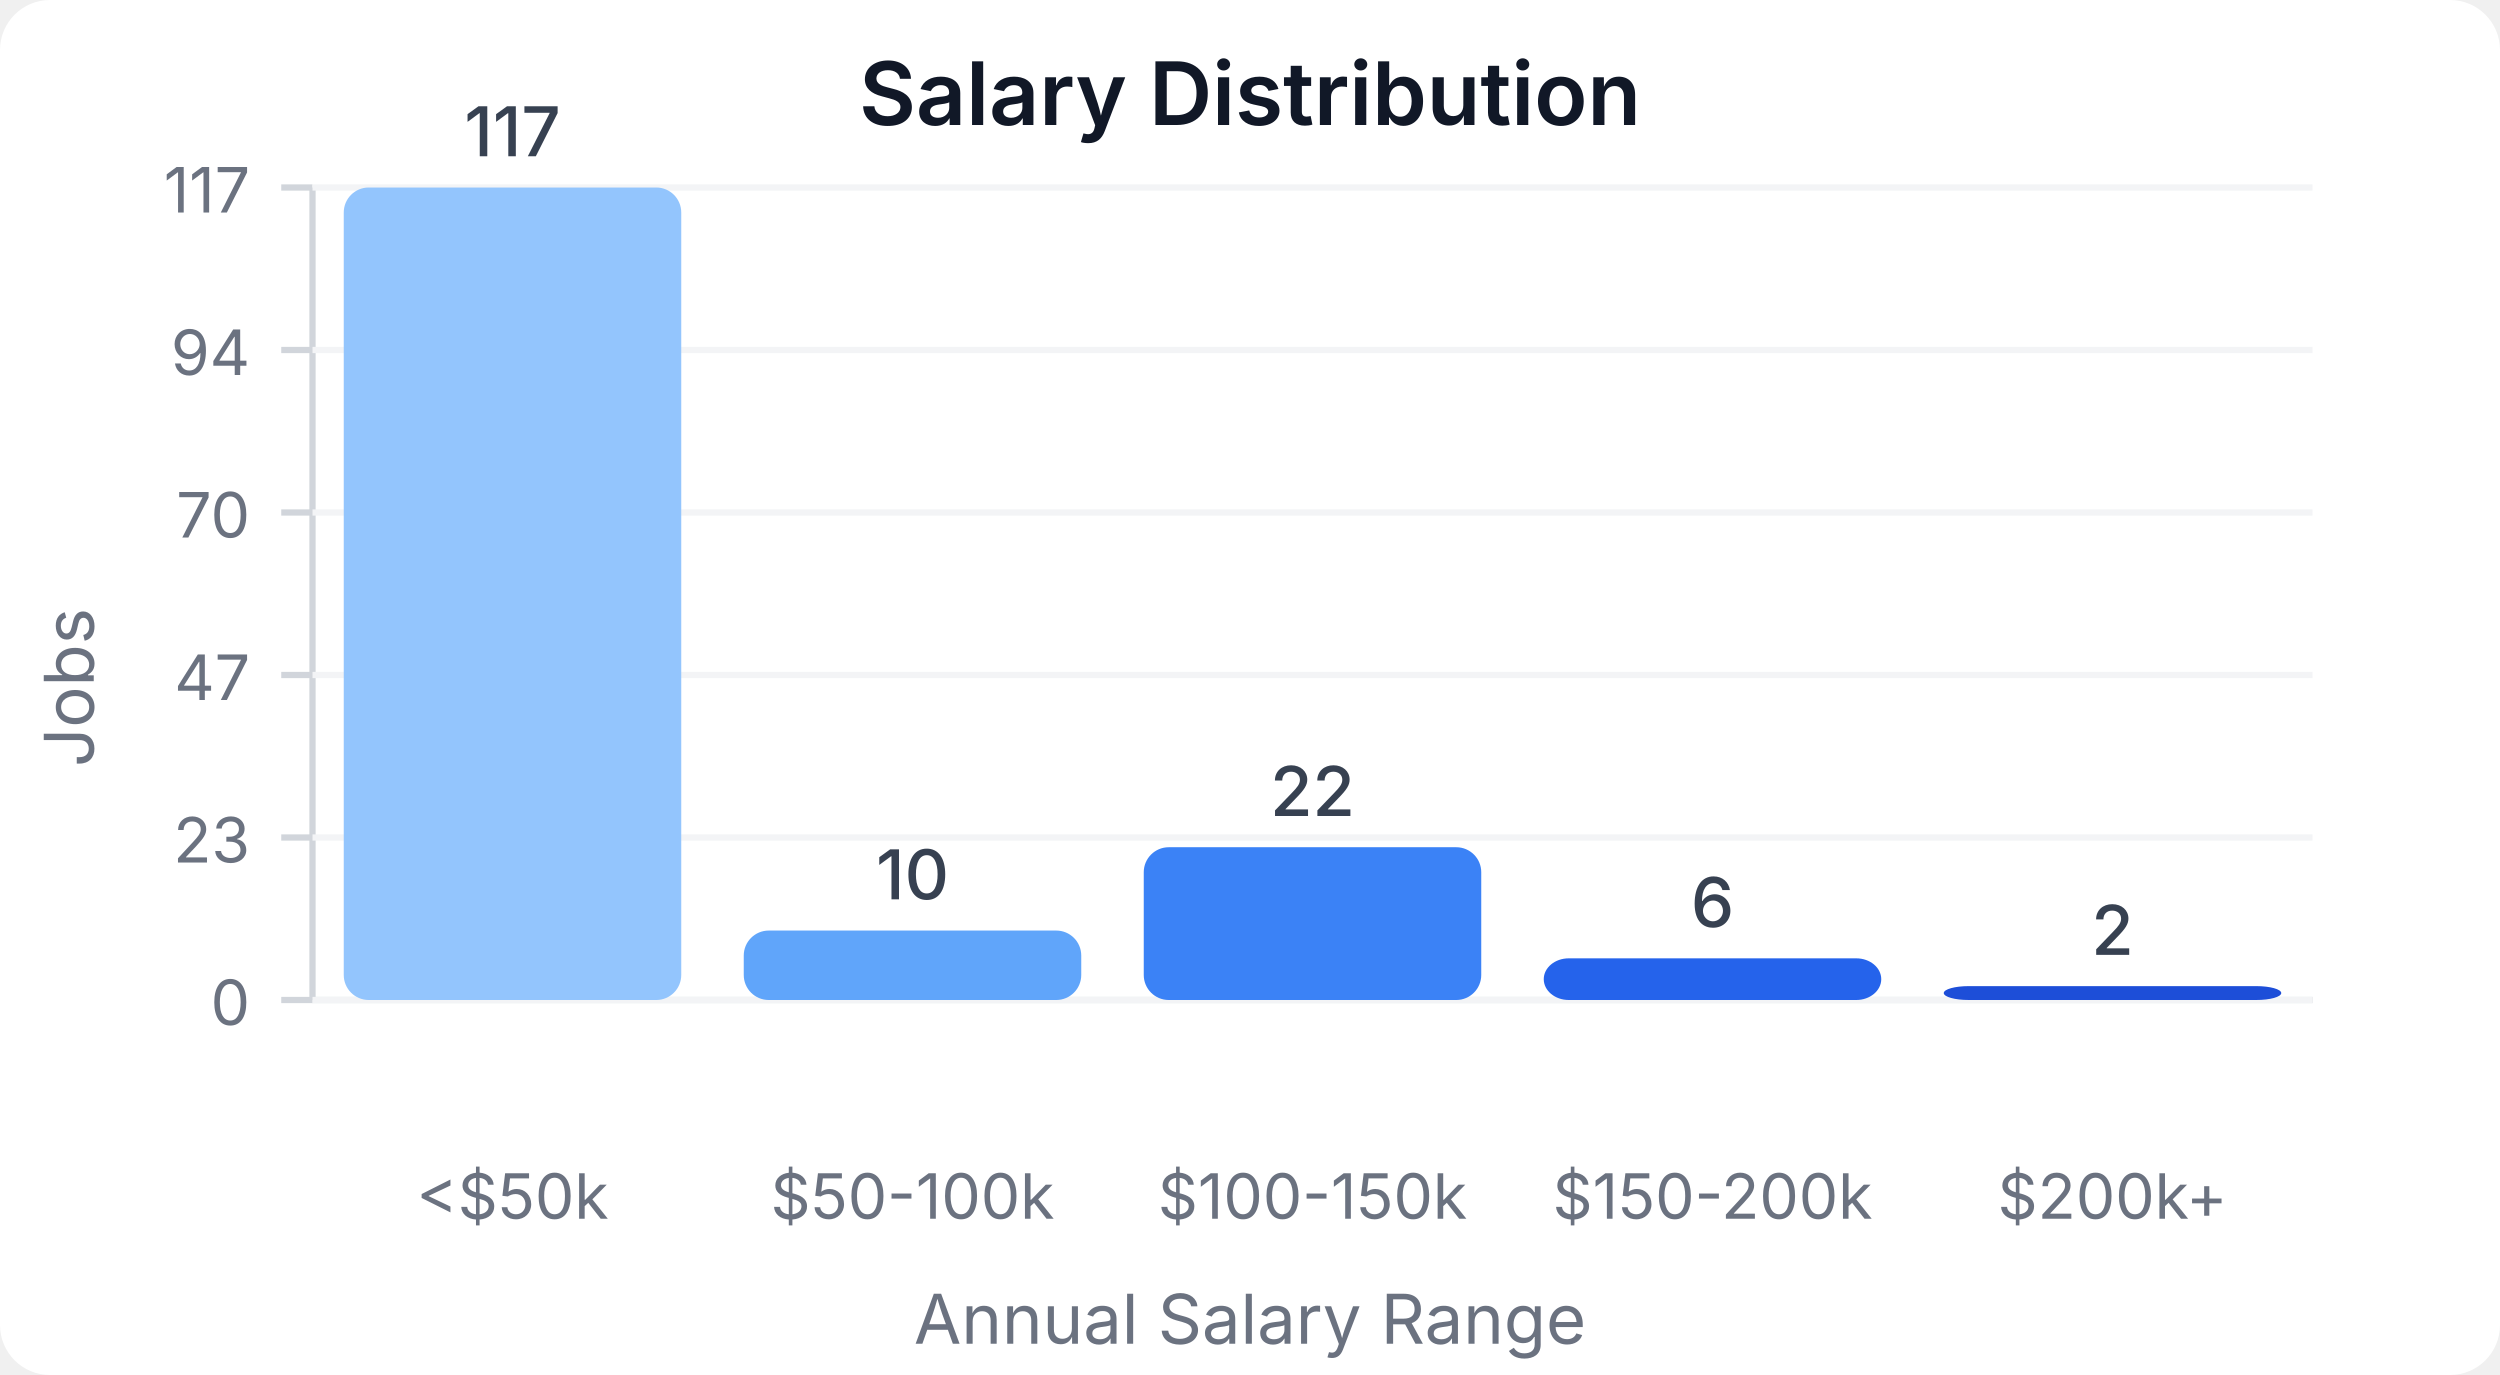
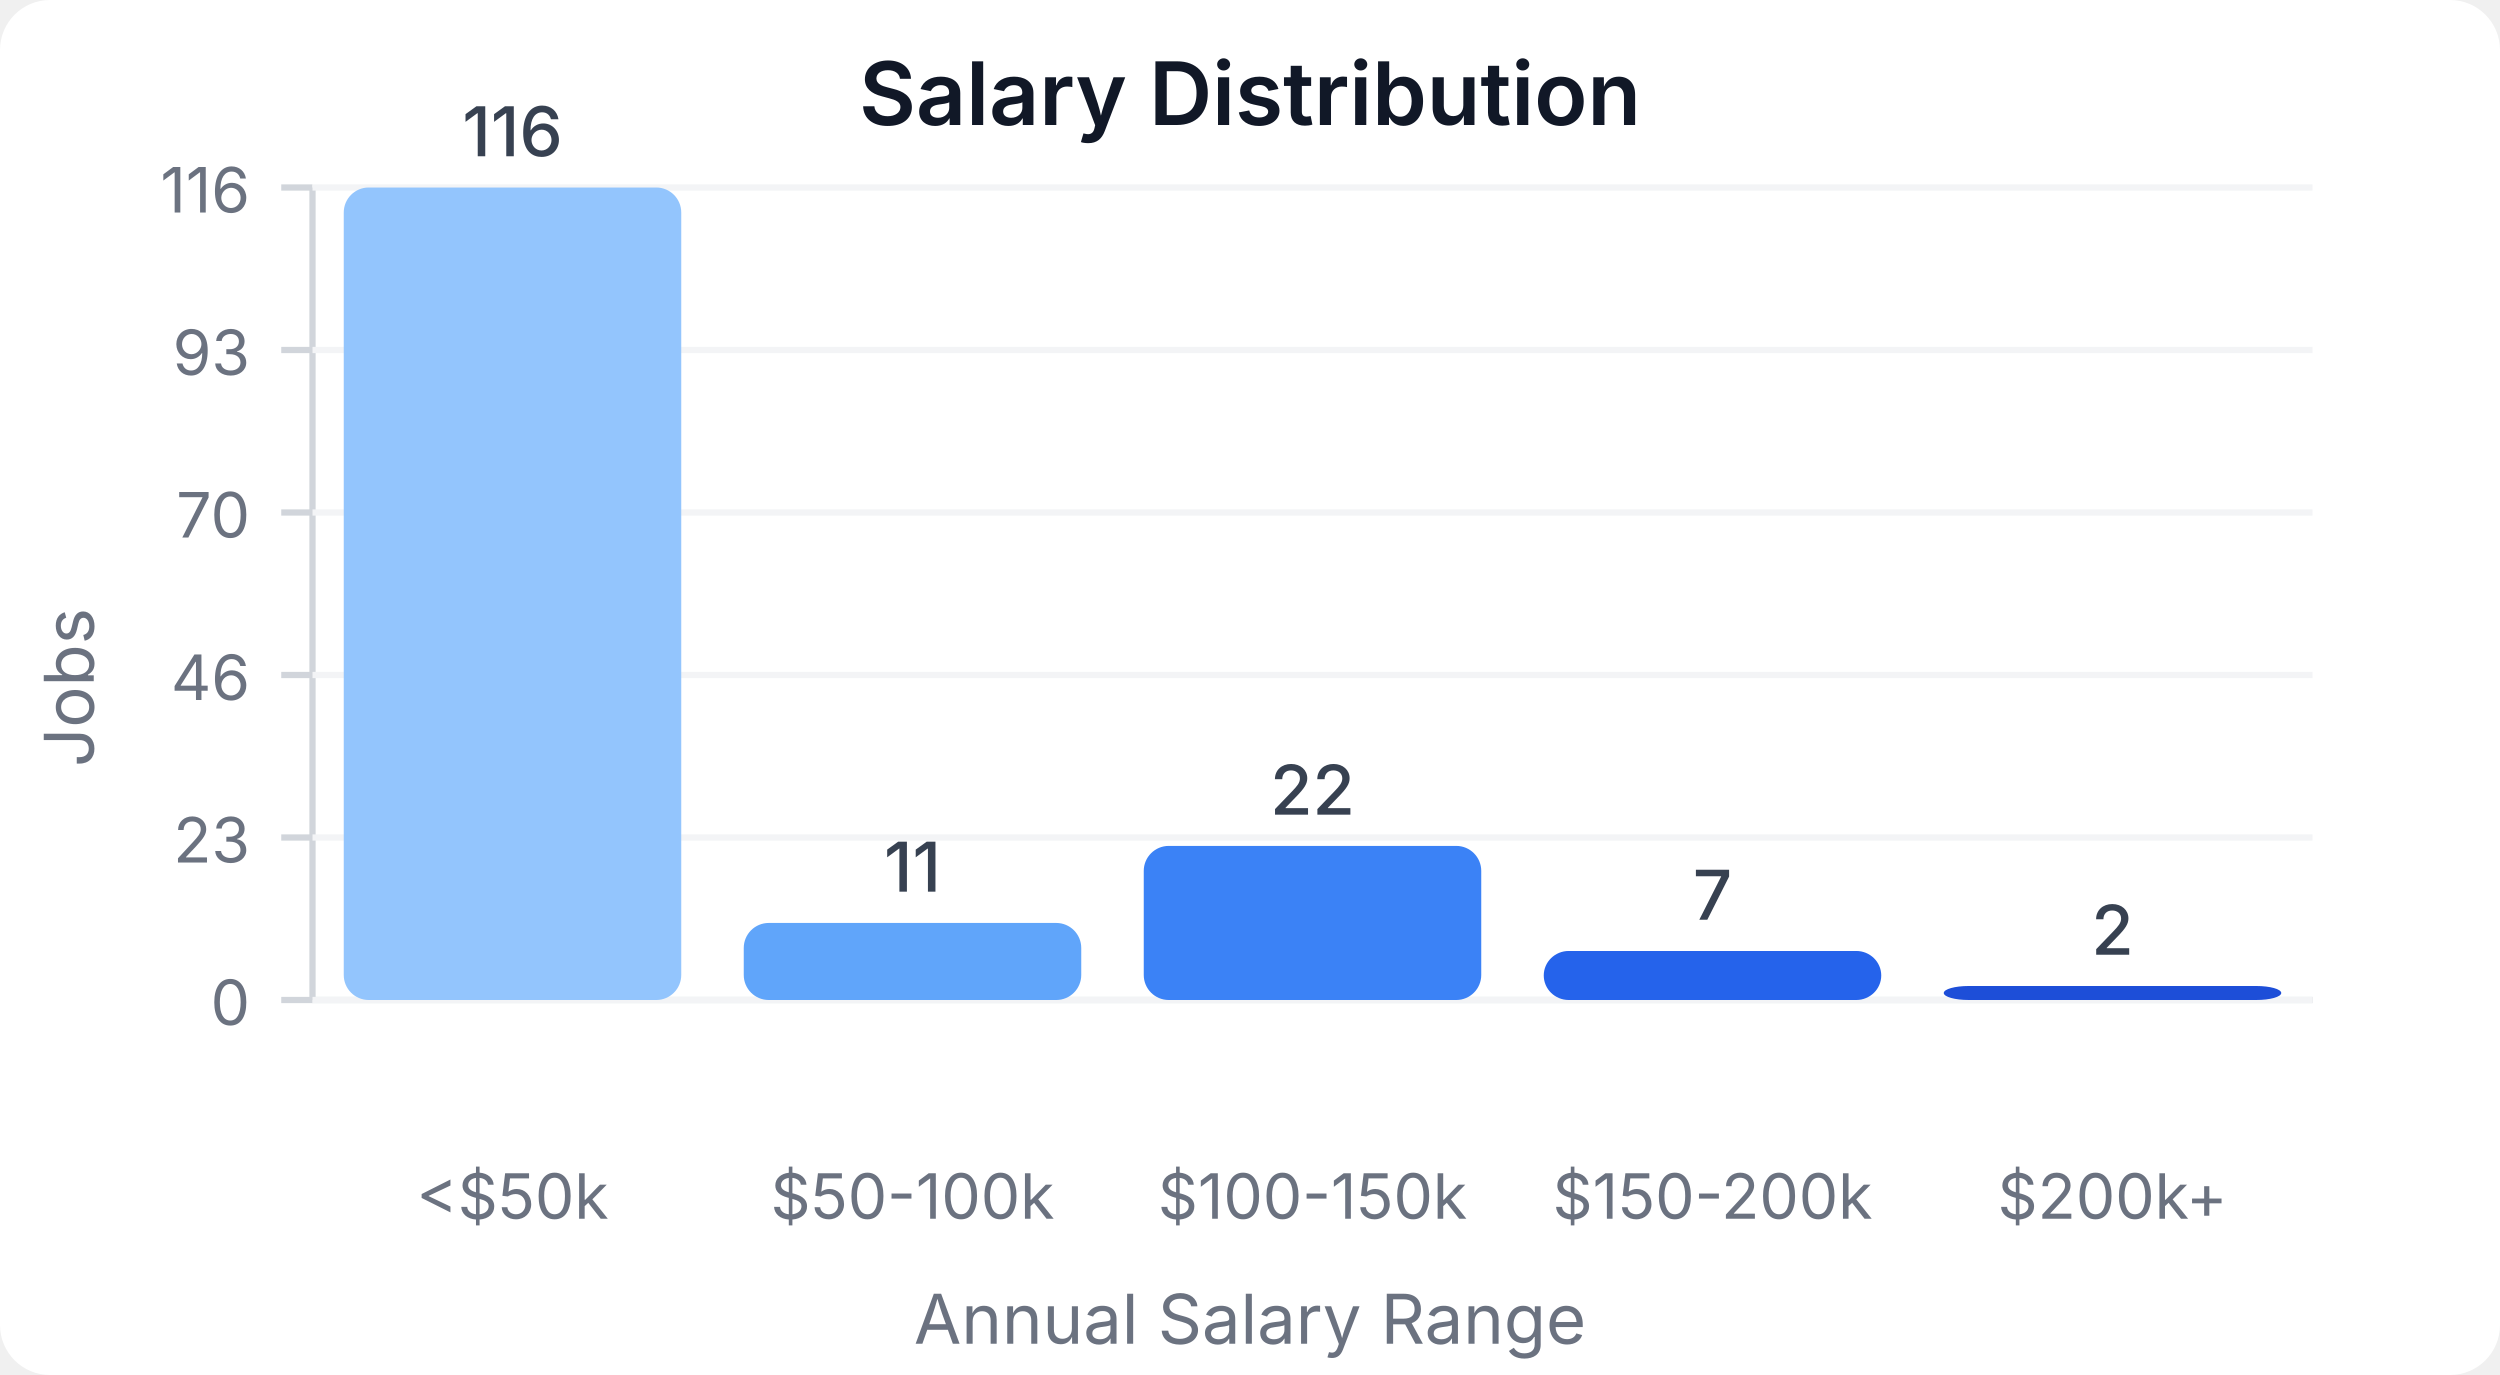
<svg xmlns="http://www.w3.org/2000/svg" width="400" height="220" viewBox="0 0 400 220">
  <style>
    text { font-family: system-ui, -apple-system, sans-serif; }
  </style>
  <rect width="400" height="220" fill="#ffffff" rx="8" />
  <text x="200" y="20" text-anchor="middle" font-size="14" font-weight="600" fill="#111827">Salary Distribution</text>
  <line x1="50" y1="30" x2="50" y2="160" stroke="#d1d5db" stroke-width="1" />
  <line x1="50" y1="160" x2="370" y2="160" stroke="#d1d5db" stroke-width="1" />
  <line x1="45" y1="160" x2="50" y2="160" stroke="#d1d5db" stroke-width="1" />
  <text x="40" y="164" text-anchor="end" font-size="10" fill="#6b7280">0</text>
  <line x1="50" y1="160" x2="370" y2="160" stroke="#f3f4f6" stroke-width="1" />
  <line x1="45" y1="134" x2="50" y2="134" stroke="#d1d5db" stroke-width="1" />
  <text x="40" y="138" text-anchor="end" font-size="10" fill="#6b7280">23</text>
  <line x1="50" y1="134" x2="370" y2="134" stroke="#f3f4f6" stroke-width="1" />
  <line x1="45" y1="108" x2="50" y2="108" stroke="#d1d5db" stroke-width="1" />
-   <text x="40" y="112" text-anchor="end" font-size="10" fill="#6b7280">47</text>
+   <text x="40" y="112" text-anchor="end" font-size="10" fill="#6b7280">46</text>
  <line x1="50" y1="108" x2="370" y2="108" stroke="#f3f4f6" stroke-width="1" />
  <line x1="45" y1="82" x2="50" y2="82" stroke="#d1d5db" stroke-width="1" />
  <text x="40" y="86" text-anchor="end" font-size="10" fill="#6b7280">70</text>
  <line x1="50" y1="82" x2="370" y2="82" stroke="#f3f4f6" stroke-width="1" />
  <line x1="45" y1="56" x2="50" y2="56" stroke="#d1d5db" stroke-width="1" />
-   <text x="40" y="60" text-anchor="end" font-size="10" fill="#6b7280">94</text>
+   <text x="40" y="60" text-anchor="end" font-size="10" fill="#6b7280">93</text>
  <line x1="50" y1="56" x2="370" y2="56" stroke="#f3f4f6" stroke-width="1" />
  <line x1="45" y1="30" x2="50" y2="30" stroke="#d1d5db" stroke-width="1" />
-   <text x="40" y="34" text-anchor="end" font-size="10" fill="#6b7280">117</text>
+   <text x="40" y="34" text-anchor="end" font-size="10" fill="#6b7280">116</text>
  <line x1="50" y1="30" x2="370" y2="30" stroke="#f3f4f6" stroke-width="1" />
  <rect x="55" y="30" width="54" height="130" fill="#93c5fd" rx="4" />
-   <text x="82" y="25" text-anchor="middle" font-size="11" fill="#374151" font-weight="500">117</text>
+   <text x="82" y="25" text-anchor="middle" font-size="11" fill="#374151" font-weight="500">116</text>
  <text x="82" y="195" text-anchor="middle" font-size="10" fill="#6b7280">&lt;$50k</text>
-   <rect x="119" y="148.889" width="54" height="11.111" fill="#60a5fa" rx="4" />
-   <text x="146" y="143.889" text-anchor="middle" font-size="11" fill="#374151" font-weight="500">10</text>
+   <rect x="119" y="147.672" width="54" height="12.328" fill="#60a5fa" rx="4" />
+   <text x="146" y="142.672" text-anchor="middle" font-size="11" fill="#374151" font-weight="500">11</text>
  <text x="146" y="195" text-anchor="middle" font-size="10" fill="#6b7280">$50-100k</text>
-   <rect x="183" y="135.556" width="54" height="24.444" fill="#3b82f6" rx="4" />
-   <text x="210" y="130.556" text-anchor="middle" font-size="11" fill="#374151" font-weight="500">22</text>
+   <rect x="183" y="135.345" width="54" height="24.655" fill="#3b82f6" rx="4" />
+   <text x="210" y="130.345" text-anchor="middle" font-size="11" fill="#374151" font-weight="500">22</text>
  <text x="210" y="195" text-anchor="middle" font-size="10" fill="#6b7280">$100-150k</text>
-   <rect x="247" y="153.333" width="54" height="6.667" fill="#2563eb" rx="4" />
-   <text x="274" y="148.333" text-anchor="middle" font-size="11" fill="#374151" font-weight="500">6</text>
+   <rect x="247" y="152.155" width="54" height="7.845" fill="#2563eb" rx="4" />
+   <text x="274" y="147.155" text-anchor="middle" font-size="11" fill="#374151" font-weight="500">7</text>
  <text x="274" y="195" text-anchor="middle" font-size="10" fill="#6b7280">$150-200k</text>
-   <rect x="311" y="157.778" width="54" height="2.222" fill="#1d4ed8" rx="4" />
-   <text x="338" y="152.778" text-anchor="middle" font-size="11" fill="#374151" font-weight="500">2</text>
+   <rect x="311" y="157.759" width="54" height="2.241" fill="#1d4ed8" rx="4" />
+   <text x="338" y="152.759" text-anchor="middle" font-size="11" fill="#374151" font-weight="500">2</text>
  <text x="338" y="195" text-anchor="middle" font-size="10" fill="#6b7280">$200k+</text>
  <text x="15" y="110" text-anchor="middle" font-size="11" fill="#6b7280" transform="rotate(-90, 15, 110)">Jobs</text>
  <text x="200" y="215" text-anchor="middle" font-size="11" fill="#6b7280">Annual Salary Range</text>
</svg>
